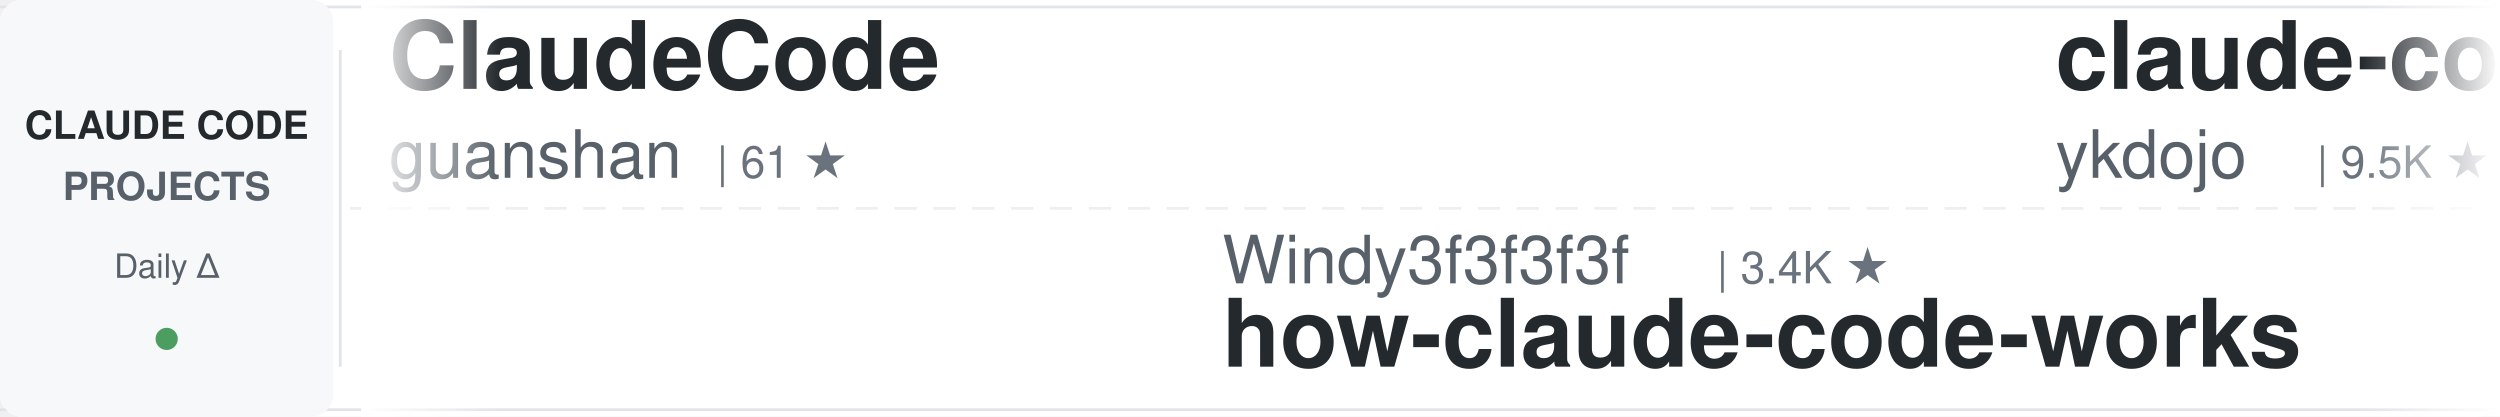
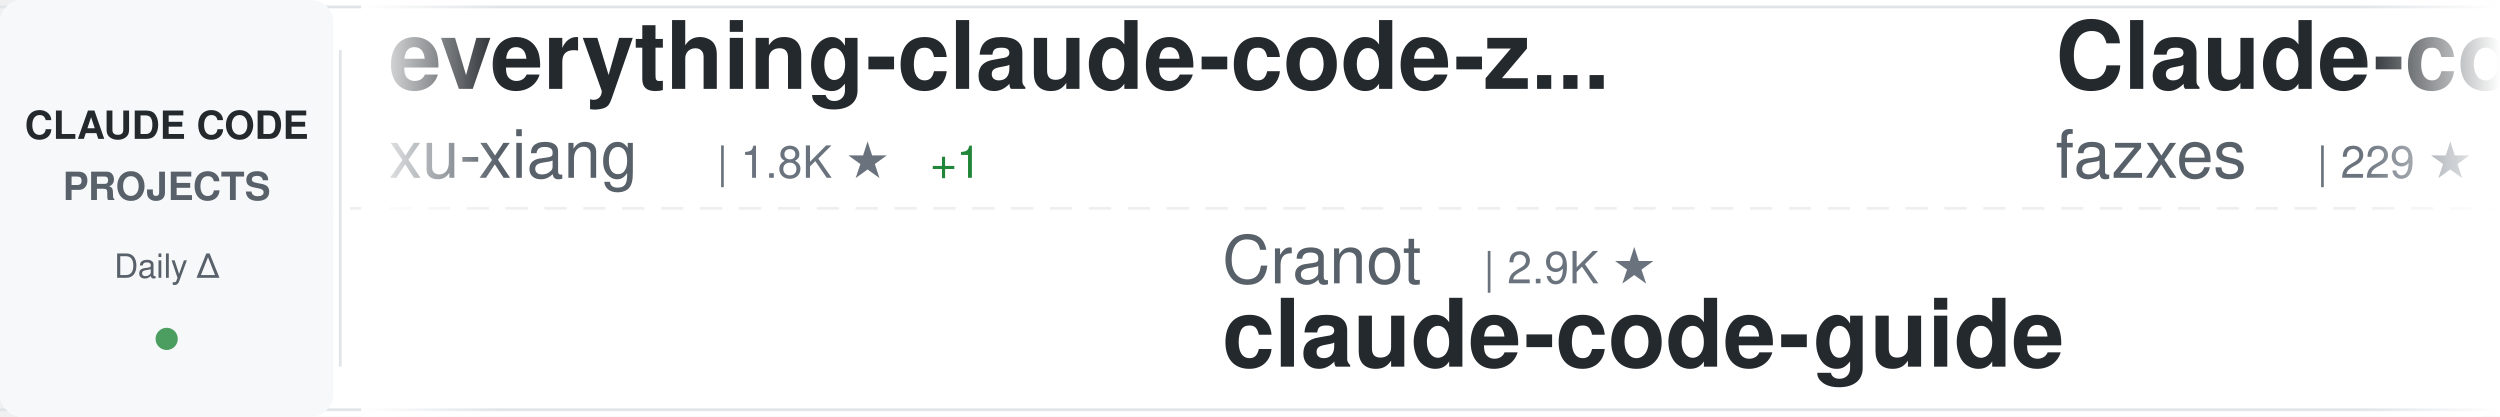
<svg xmlns="http://www.w3.org/2000/svg" width="900" height="150">
  <defs>
    <linearGradient id="awesomeLeftFade" x1="0%" y1="0%" x2="100%" y2="0%">
      <stop offset="0%" style="stop-color:#ffffff;stop-opacity:1" />
      <stop offset="100%" style="stop-color:#ffffff;stop-opacity:0" />
    </linearGradient>
    <linearGradient id="awesomeRightFade" x1="0%" y1="0%" x2="100%" y2="0%">
      <stop offset="0%" style="stop-color:#ffffff;stop-opacity:0" />
      <stop offset="100%" style="stop-color:#ffffff;stop-opacity:1" />
    </linearGradient>
  </defs>
  <rect width="900" height="150" fill="#ffffff" rx="8" />
  <rect x="0" y="2" width="900" height="1" fill="#e1e4e8" />
  <rect x="0" y="147" width="900" height="1" fill="#e1e4e8" />
  <line x1="0" y1="75" x2="900" y2="75" stroke="#e1e4e8" stroke-width="1" stroke-dasharray="8 6" opacity="0.6" />
  <rect x="0" y="0" width="120" height="150" fill="#f6f8fa" rx="8" />
  <text x="60" y="50" font-family="-apple-system, BlinkMacSystemFont, 'Segoe UI', Helvetica, Arial, sans-serif" font-size="14" font-weight="600" fill="#24292e" text-anchor="middle">CLAUDE CODE</text>
  <text x="60" y="72" font-family="-apple-system, BlinkMacSystemFont, 'Segoe UI', Helvetica, Arial, sans-serif" font-size="14" font-weight="600" fill="#586069" text-anchor="middle">PROJECTS</text>
  <text x="60" y="100" font-family="-apple-system, BlinkMacSystemFont, 'Segoe UI', Helvetica, Arial, sans-serif" font-size="12" font-weight="500" fill="#586069" text-anchor="middle">Daily Δ</text>
  <circle cx="60" cy="122" r="4" fill="#22863a" opacity="0.8" />
  <rect x="122" y="18" width="1" height="114" fill="#e1e4e8" />
  <clipPath id="awesomeTickerClip">
    <rect x="130" y="0" width="770" height="150" />
  </clipPath>
  <g clip-path="url(#awesomeTickerClip)">
    <g id="awesomeTickerItems">
      <animateTransform attributeName="transform" attributeType="XML" type="translate" from="0 0" to="-3000 0" dur="54s" repeatCount="indefinite" />
      <g transform="translate(0, 0)">
-         <text x="140" y="32" font-family="-apple-system, BlinkMacSystemFont, 'Segoe UI', Helvetica, Arial, sans-serif" font-size="34" font-weight="600" fill="#24292e">ClaudeCode</text>
-         <text x="140" y="64" font-family="-apple-system, BlinkMacSystemFont, 'Segoe UI', Helvetica, Arial, sans-serif" font-size="24" font-weight="400" fill="#586069">guanshan</text>
-         <text x="258" y="64" font-family="-apple-system, BlinkMacSystemFont, 'Segoe UI', Helvetica, Arial, sans-serif" font-size="16" font-weight="500" fill="#6a737d">| 61 ★</text>
+         <text x="140" y="32" font-family="-apple-system, BlinkMacSystemFont, 'Segoe UI', Helvetica, Arial, sans-serif" font-size="34" font-weight="600" fill="#24292e">everything-claude-code-z...</text>
+         <text x="140" y="64" font-family="-apple-system, BlinkMacSystemFont, 'Segoe UI', Helvetica, Arial, sans-serif" font-size="24" font-weight="400" fill="#586069">xu-xiang</text>
+         <text x="258" y="64" font-family="-apple-system, BlinkMacSystemFont, 'Segoe UI', Helvetica, Arial, sans-serif" font-size="16" font-weight="500" fill="#6a737d">| 1.8K ★</text>
+         <text x="335" y="64" font-family="-apple-system, BlinkMacSystemFont, 'Segoe UI', Helvetica, Arial, sans-serif" font-size="16" font-weight="500" fill="#22863a"> +1</text>
      </g>
      <g transform="translate(300, 0)">
+         <text x="140" y="102" font-family="-apple-system, BlinkMacSystemFont, 'Segoe UI', Helvetica, Arial, sans-serif" font-size="24" font-weight="400" fill="#586069">Cranot</text>
+         <text x="234" y="102" font-family="-apple-system, BlinkMacSystemFont, 'Segoe UI', Helvetica, Arial, sans-serif" font-size="16" font-weight="500" fill="#6a737d">| 2.9K ★</text>
+         <text x="140" y="132" font-family="-apple-system, BlinkMacSystemFont, 'Segoe UI', Helvetica, Arial, sans-serif" font-size="34" font-weight="600" fill="#24292e">claude-code-guide</text>
+       </g>
+       <g transform="translate(600, 0)">
+         <text x="140" y="32" font-family="-apple-system, BlinkMacSystemFont, 'Segoe UI', Helvetica, Arial, sans-serif" font-size="34" font-weight="600" fill="#24292e">Claude-code</text>
+         <text x="140" y="64" font-family="-apple-system, BlinkMacSystemFont, 'Segoe UI', Helvetica, Arial, sans-serif" font-size="24" font-weight="400" fill="#586069">fazxes</text>
+         <text x="234" y="64" font-family="-apple-system, BlinkMacSystemFont, 'Segoe UI', Helvetica, Arial, sans-serif" font-size="16" font-weight="500" fill="#6a737d">| 229 ★</text>
+       </g>
+       <g transform="translate(900, 0)">
+         <text x="140" y="102" font-family="-apple-system, BlinkMacSystemFont, 'Segoe UI', Helvetica, Arial, sans-serif" font-size="24" font-weight="400" fill="#586069">digitalsamba</text>
+         <text x="306" y="102" font-family="-apple-system, BlinkMacSystemFont, 'Segoe UI', Helvetica, Arial, sans-serif" font-size="16" font-weight="500" fill="#6a737d">| 1.9K ★</text>
+         <text x="140" y="132" font-family="-apple-system, BlinkMacSystemFont, 'Segoe UI', Helvetica, Arial, sans-serif" font-size="34" font-weight="600" fill="#24292e">claude-code-video-toolki...</text>
+       </g>
+       <g transform="translate(1200, 0)">
+         <text x="140" y="32" font-family="-apple-system, BlinkMacSystemFont, 'Segoe UI', Helvetica, Arial, sans-serif" font-size="34" font-weight="600" fill="#24292e">awesome-claude-code-suba...</text>
+         <text x="140" y="64" font-family="-apple-system, BlinkMacSystemFont, 'Segoe UI', Helvetica, Arial, sans-serif" font-size="24" font-weight="400" fill="#586069">VoltAgent</text>
+         <text x="270" y="64" font-family="-apple-system, BlinkMacSystemFont, 'Segoe UI', Helvetica, Arial, sans-serif" font-size="16" font-weight="500" fill="#6a737d">| 24.0K ★</text>
+         <text x="356" y="64" font-family="-apple-system, BlinkMacSystemFont, 'Segoe UI', Helvetica, Arial, sans-serif" font-size="16" font-weight="500" fill="#22863a"> +3</text>
+       </g>
+       <g transform="translate(1500, 0)">
+         <text x="140" y="102" font-family="-apple-system, BlinkMacSystemFont, 'Segoe UI', Helvetica, Arial, sans-serif" font-size="24" font-weight="400" fill="#586069">zstmfhy</text>
+         <text x="246" y="102" font-family="-apple-system, BlinkMacSystemFont, 'Segoe UI', Helvetica, Arial, sans-serif" font-size="16" font-weight="500" fill="#6a737d">| 190 ★</text>
+         <text x="140" y="132" font-family="-apple-system, BlinkMacSystemFont, 'Segoe UI', Helvetica, Arial, sans-serif" font-size="34" font-weight="600" fill="#24292e">Claude-code</text>
+       </g>
+       <g transform="translate(1800, 0)">
+         <text x="140" y="32" font-family="-apple-system, BlinkMacSystemFont, 'Segoe UI', Helvetica, Arial, sans-serif" font-size="34" font-weight="600" fill="#24292e">claude-code-system-promp...</text>
+         <text x="140" y="64" font-family="-apple-system, BlinkMacSystemFont, 'Segoe UI', Helvetica, Arial, sans-serif" font-size="24" font-weight="400" fill="#586069">Piebald-AI</text>
+         <text x="282" y="64" font-family="-apple-system, BlinkMacSystemFont, 'Segoe UI', Helvetica, Arial, sans-serif" font-size="16" font-weight="500" fill="#6a737d">| 12.1K ★</text>
+         <text x="368" y="64" font-family="-apple-system, BlinkMacSystemFont, 'Segoe UI', Helvetica, Arial, sans-serif" font-size="16" font-weight="500" fill="#cb2431"> -1</text>
+       </g>
+       <g transform="translate(2100, 0)">
        <text x="140" y="102" font-family="-apple-system, BlinkMacSystemFont, 'Segoe UI', Helvetica, Arial, sans-serif" font-size="24" font-weight="400" fill="#586069">Windy3f3f3f3f</text>
        <text x="318" y="102" font-family="-apple-system, BlinkMacSystemFont, 'Segoe UI', Helvetica, Arial, sans-serif" font-size="16" font-weight="500" fill="#6a737d">| 3.4K ★</text>
+         <text x="395" y="102" font-family="-apple-system, BlinkMacSystemFont, 'Segoe UI', Helvetica, Arial, sans-serif" font-size="16" font-weight="500" fill="#22863a"> +1</text>
        <text x="140" y="132" font-family="-apple-system, BlinkMacSystemFont, 'Segoe UI', Helvetica, Arial, sans-serif" font-size="34" font-weight="600" fill="#24292e">how-claude-code-works</text>
      </g>
-       <g transform="translate(600, 0)">
-         <text x="140" y="32" font-family="-apple-system, BlinkMacSystemFont, 'Segoe UI', Helvetica, Arial, sans-serif" font-size="34" font-weight="600" fill="#24292e">claude-code-tips</text>
-         <text x="140" y="64" font-family="-apple-system, BlinkMacSystemFont, 'Segoe UI', Helvetica, Arial, sans-serif" font-size="24" font-weight="400" fill="#586069">ykdojo</text>
-         <text x="234" y="64" font-family="-apple-system, BlinkMacSystemFont, 'Segoe UI', Helvetica, Arial, sans-serif" font-size="16" font-weight="500" fill="#6a737d">| 9.5K ★</text>
-         <text x="311" y="64" font-family="-apple-system, BlinkMacSystemFont, 'Segoe UI', Helvetica, Arial, sans-serif" font-size="16" font-weight="500" fill="#22863a"> +4</text>
-       </g>
-       <g transform="translate(900, 0)">
-         <text x="140" y="102" font-family="-apple-system, BlinkMacSystemFont, 'Segoe UI', Helvetica, Arial, sans-serif" font-size="24" font-weight="400" fill="#586069">SeemSeam</text>
-         <text x="258" y="102" font-family="-apple-system, BlinkMacSystemFont, 'Segoe UI', Helvetica, Arial, sans-serif" font-size="16" font-weight="500" fill="#6a737d">| 3.4K ★</text>
-         <text x="140" y="132" font-family="-apple-system, BlinkMacSystemFont, 'Segoe UI', Helvetica, Arial, sans-serif" font-size="34" font-weight="600" fill="#24292e">claude_codex_bridge</text>
-       </g>
-       <g transform="translate(1200, 0)">
-         <text x="140" y="32" font-family="-apple-system, BlinkMacSystemFont, 'Segoe UI', Helvetica, Arial, sans-serif" font-size="34" font-weight="600" fill="#24292e">ralph-claude-code</text>
-         <text x="140" y="64" font-family="-apple-system, BlinkMacSystemFont, 'Segoe UI', Helvetica, Arial, sans-serif" font-size="24" font-weight="400" fill="#586069">frankbria</text>
-         <text x="270" y="64" font-family="-apple-system, BlinkMacSystemFont, 'Segoe UI', Helvetica, Arial, sans-serif" font-size="16" font-weight="500" fill="#6a737d">| 9.6K ★</text>
-         <text x="347" y="64" font-family="-apple-system, BlinkMacSystemFont, 'Segoe UI', Helvetica, Arial, sans-serif" font-size="16" font-weight="500" fill="#cb2431"> -1</text>
-       </g>
-       <g transform="translate(1500, 0)">
-         <text x="140" y="102" font-family="-apple-system, BlinkMacSystemFont, 'Segoe UI', Helvetica, Arial, sans-serif" font-size="24" font-weight="400" fill="#586069">huangserva</text>
-         <text x="282" y="102" font-family="-apple-system, BlinkMacSystemFont, 'Segoe UI', Helvetica, Arial, sans-serif" font-size="16" font-weight="500" fill="#6a737d">| 621 ★</text>
-         <text x="140" y="132" font-family="-apple-system, BlinkMacSystemFont, 'Segoe UI', Helvetica, Arial, sans-serif" font-size="34" font-weight="600" fill="#24292e">claude-code-cli</text>
-       </g>
-       <g transform="translate(1800, 0)">
-         <text x="140" y="32" font-family="-apple-system, BlinkMacSystemFont, 'Segoe UI', Helvetica, Arial, sans-serif" font-size="34" font-weight="600" fill="#24292e">pi-vs-claude-code</text>
-         <text x="140" y="64" font-family="-apple-system, BlinkMacSystemFont, 'Segoe UI', Helvetica, Arial, sans-serif" font-size="24" font-weight="400" fill="#586069">disler</text>
-         <text x="234" y="64" font-family="-apple-system, BlinkMacSystemFont, 'Segoe UI', Helvetica, Arial, sans-serif" font-size="16" font-weight="500" fill="#6a737d">| 1.6K ★</text>
-       </g>
-       <g transform="translate(2100, 0)">
-         <text x="140" y="102" font-family="-apple-system, BlinkMacSystemFont, 'Segoe UI', Helvetica, Arial, sans-serif" font-size="24" font-weight="400" fill="#586069">KPR111</text>
-         <text x="234" y="102" font-family="-apple-system, BlinkMacSystemFont, 'Segoe UI', Helvetica, Arial, sans-serif" font-size="16" font-weight="500" fill="#6a737d">| 18 ★</text>
-         <text x="140" y="132" font-family="-apple-system, BlinkMacSystemFont, 'Segoe UI', Helvetica, Arial, sans-serif" font-size="34" font-weight="600" fill="#24292e">Claude-Code</text>
-       </g>
      <g transform="translate(2400, 0)">
-         <text x="140" y="32" font-family="-apple-system, BlinkMacSystemFont, 'Segoe UI', Helvetica, Arial, sans-serif" font-size="34" font-weight="600" fill="#24292e">claude-code-templates</text>
-         <text x="140" y="64" font-family="-apple-system, BlinkMacSystemFont, 'Segoe UI', Helvetica, Arial, sans-serif" font-size="24" font-weight="400" fill="#586069">davila7</text>
-         <text x="246" y="64" font-family="-apple-system, BlinkMacSystemFont, 'Segoe UI', Helvetica, Arial, sans-serif" font-size="16" font-weight="500" fill="#6a737d">| 30.1K ★</text>
-         <text x="332" y="64" font-family="-apple-system, BlinkMacSystemFont, 'Segoe UI', Helvetica, Arial, sans-serif" font-size="16" font-weight="500" fill="#22863a"> +5</text>
+         <text x="140" y="32" font-family="-apple-system, BlinkMacSystemFont, 'Segoe UI', Helvetica, Arial, sans-serif" font-size="34" font-weight="600" fill="#24292e">claude-code-hub</text>
+         <text x="140" y="64" font-family="-apple-system, BlinkMacSystemFont, 'Segoe UI', Helvetica, Arial, sans-serif" font-size="24" font-weight="400" fill="#586069">ding113</text>
+         <text x="246" y="64" font-family="-apple-system, BlinkMacSystemFont, 'Segoe UI', Helvetica, Arial, sans-serif" font-size="16" font-weight="500" fill="#6a737d">| 3.3K ★</text>
      </g>
      <g transform="translate(2700, 0)">
-         <text x="140" y="102" font-family="-apple-system, BlinkMacSystemFont, 'Segoe UI', Helvetica, Arial, sans-serif" font-size="24" font-weight="400" fill="#586069">multica-ai</text>
-         <text x="282" y="102" font-family="-apple-system, BlinkMacSystemFont, 'Segoe UI', Helvetica, Arial, sans-serif" font-size="16" font-weight="500" fill="#6a737d">| 198.7K ★</text>
-         <text x="377" y="102" font-family="-apple-system, BlinkMacSystemFont, 'Segoe UI', Helvetica, Arial, sans-serif" font-size="16" font-weight="500" fill="#22863a"> +32</text>
-         <text x="140" y="132" font-family="-apple-system, BlinkMacSystemFont, 'Segoe UI', Helvetica, Arial, sans-serif" font-size="34" font-weight="600" fill="#24292e">andrej-karpathy-skills</text>
+         <text x="140" y="102" font-family="-apple-system, BlinkMacSystemFont, 'Segoe UI', Helvetica, Arial, sans-serif" font-size="24" font-weight="400" fill="#586069">davila7</text>
+         <text x="246" y="102" font-family="-apple-system, BlinkMacSystemFont, 'Segoe UI', Helvetica, Arial, sans-serif" font-size="16" font-weight="500" fill="#6a737d">| 30.1K ★</text>
+         <text x="332" y="102" font-family="-apple-system, BlinkMacSystemFont, 'Segoe UI', Helvetica, Arial, sans-serif" font-size="16" font-weight="500" fill="#22863a"> +2</text>
+         <text x="140" y="132" font-family="-apple-system, BlinkMacSystemFont, 'Segoe UI', Helvetica, Arial, sans-serif" font-size="34" font-weight="600" fill="#24292e">claude-code-templates</text>
      </g>
      <g transform="translate(3000, 0)">
-         <text x="140" y="32" font-family="-apple-system, BlinkMacSystemFont, 'Segoe UI', Helvetica, Arial, sans-serif" font-size="34" font-weight="600" fill="#24292e">ClaudeCode</text>
-         <text x="140" y="64" font-family="-apple-system, BlinkMacSystemFont, 'Segoe UI', Helvetica, Arial, sans-serif" font-size="24" font-weight="400" fill="#586069">guanshan</text>
-         <text x="258" y="64" font-family="-apple-system, BlinkMacSystemFont, 'Segoe UI', Helvetica, Arial, sans-serif" font-size="16" font-weight="500" fill="#6a737d">| 61 ★</text>
+         <text x="140" y="32" font-family="-apple-system, BlinkMacSystemFont, 'Segoe UI', Helvetica, Arial, sans-serif" font-size="34" font-weight="600" fill="#24292e">everything-claude-code-z...</text>
+         <text x="140" y="64" font-family="-apple-system, BlinkMacSystemFont, 'Segoe UI', Helvetica, Arial, sans-serif" font-size="24" font-weight="400" fill="#586069">xu-xiang</text>
+         <text x="258" y="64" font-family="-apple-system, BlinkMacSystemFont, 'Segoe UI', Helvetica, Arial, sans-serif" font-size="16" font-weight="500" fill="#6a737d">| 1.8K ★</text>
+         <text x="335" y="64" font-family="-apple-system, BlinkMacSystemFont, 'Segoe UI', Helvetica, Arial, sans-serif" font-size="16" font-weight="500" fill="#22863a"> +1</text>
      </g>
      <g transform="translate(3300, 0)">
-         <text x="140" y="102" font-family="-apple-system, BlinkMacSystemFont, 'Segoe UI', Helvetica, Arial, sans-serif" font-size="24" font-weight="400" fill="#586069">Windy3f3f3f3f</text>
-         <text x="318" y="102" font-family="-apple-system, BlinkMacSystemFont, 'Segoe UI', Helvetica, Arial, sans-serif" font-size="16" font-weight="500" fill="#6a737d">| 3.4K ★</text>
-         <text x="140" y="132" font-family="-apple-system, BlinkMacSystemFont, 'Segoe UI', Helvetica, Arial, sans-serif" font-size="34" font-weight="600" fill="#24292e">how-claude-code-works</text>
+         <text x="140" y="102" font-family="-apple-system, BlinkMacSystemFont, 'Segoe UI', Helvetica, Arial, sans-serif" font-size="24" font-weight="400" fill="#586069">Cranot</text>
+         <text x="234" y="102" font-family="-apple-system, BlinkMacSystemFont, 'Segoe UI', Helvetica, Arial, sans-serif" font-size="16" font-weight="500" fill="#6a737d">| 2.9K ★</text>
+         <text x="140" y="132" font-family="-apple-system, BlinkMacSystemFont, 'Segoe UI', Helvetica, Arial, sans-serif" font-size="34" font-weight="600" fill="#24292e">claude-code-guide</text>
      </g>
      <g transform="translate(3600, 0)">
-         <text x="140" y="32" font-family="-apple-system, BlinkMacSystemFont, 'Segoe UI', Helvetica, Arial, sans-serif" font-size="34" font-weight="600" fill="#24292e">claude-code-tips</text>
-         <text x="140" y="64" font-family="-apple-system, BlinkMacSystemFont, 'Segoe UI', Helvetica, Arial, sans-serif" font-size="24" font-weight="400" fill="#586069">ykdojo</text>
-         <text x="234" y="64" font-family="-apple-system, BlinkMacSystemFont, 'Segoe UI', Helvetica, Arial, sans-serif" font-size="16" font-weight="500" fill="#6a737d">| 9.5K ★</text>
-         <text x="311" y="64" font-family="-apple-system, BlinkMacSystemFont, 'Segoe UI', Helvetica, Arial, sans-serif" font-size="16" font-weight="500" fill="#22863a"> +4</text>
+         <text x="140" y="32" font-family="-apple-system, BlinkMacSystemFont, 'Segoe UI', Helvetica, Arial, sans-serif" font-size="34" font-weight="600" fill="#24292e">Claude-code</text>
+         <text x="140" y="64" font-family="-apple-system, BlinkMacSystemFont, 'Segoe UI', Helvetica, Arial, sans-serif" font-size="24" font-weight="400" fill="#586069">fazxes</text>
+         <text x="234" y="64" font-family="-apple-system, BlinkMacSystemFont, 'Segoe UI', Helvetica, Arial, sans-serif" font-size="16" font-weight="500" fill="#6a737d">| 229 ★</text>
      </g>
      <g transform="translate(3900, 0)">
-         <text x="140" y="102" font-family="-apple-system, BlinkMacSystemFont, 'Segoe UI', Helvetica, Arial, sans-serif" font-size="24" font-weight="400" fill="#586069">SeemSeam</text>
-         <text x="258" y="102" font-family="-apple-system, BlinkMacSystemFont, 'Segoe UI', Helvetica, Arial, sans-serif" font-size="16" font-weight="500" fill="#6a737d">| 3.4K ★</text>
-         <text x="140" y="132" font-family="-apple-system, BlinkMacSystemFont, 'Segoe UI', Helvetica, Arial, sans-serif" font-size="34" font-weight="600" fill="#24292e">claude_codex_bridge</text>
+         <text x="140" y="102" font-family="-apple-system, BlinkMacSystemFont, 'Segoe UI', Helvetica, Arial, sans-serif" font-size="24" font-weight="400" fill="#586069">digitalsamba</text>
+         <text x="306" y="102" font-family="-apple-system, BlinkMacSystemFont, 'Segoe UI', Helvetica, Arial, sans-serif" font-size="16" font-weight="500" fill="#6a737d">| 1.9K ★</text>
+         <text x="140" y="132" font-family="-apple-system, BlinkMacSystemFont, 'Segoe UI', Helvetica, Arial, sans-serif" font-size="34" font-weight="600" fill="#24292e">claude-code-video-toolki...</text>
      </g>
    </g>
  </g>
  <rect x="130" y="0" width="50" height="150" fill="url(#awesomeLeftFade)" />
  <rect x="850" y="0" width="50" height="150" fill="url(#awesomeRightFade)" />
</svg>
